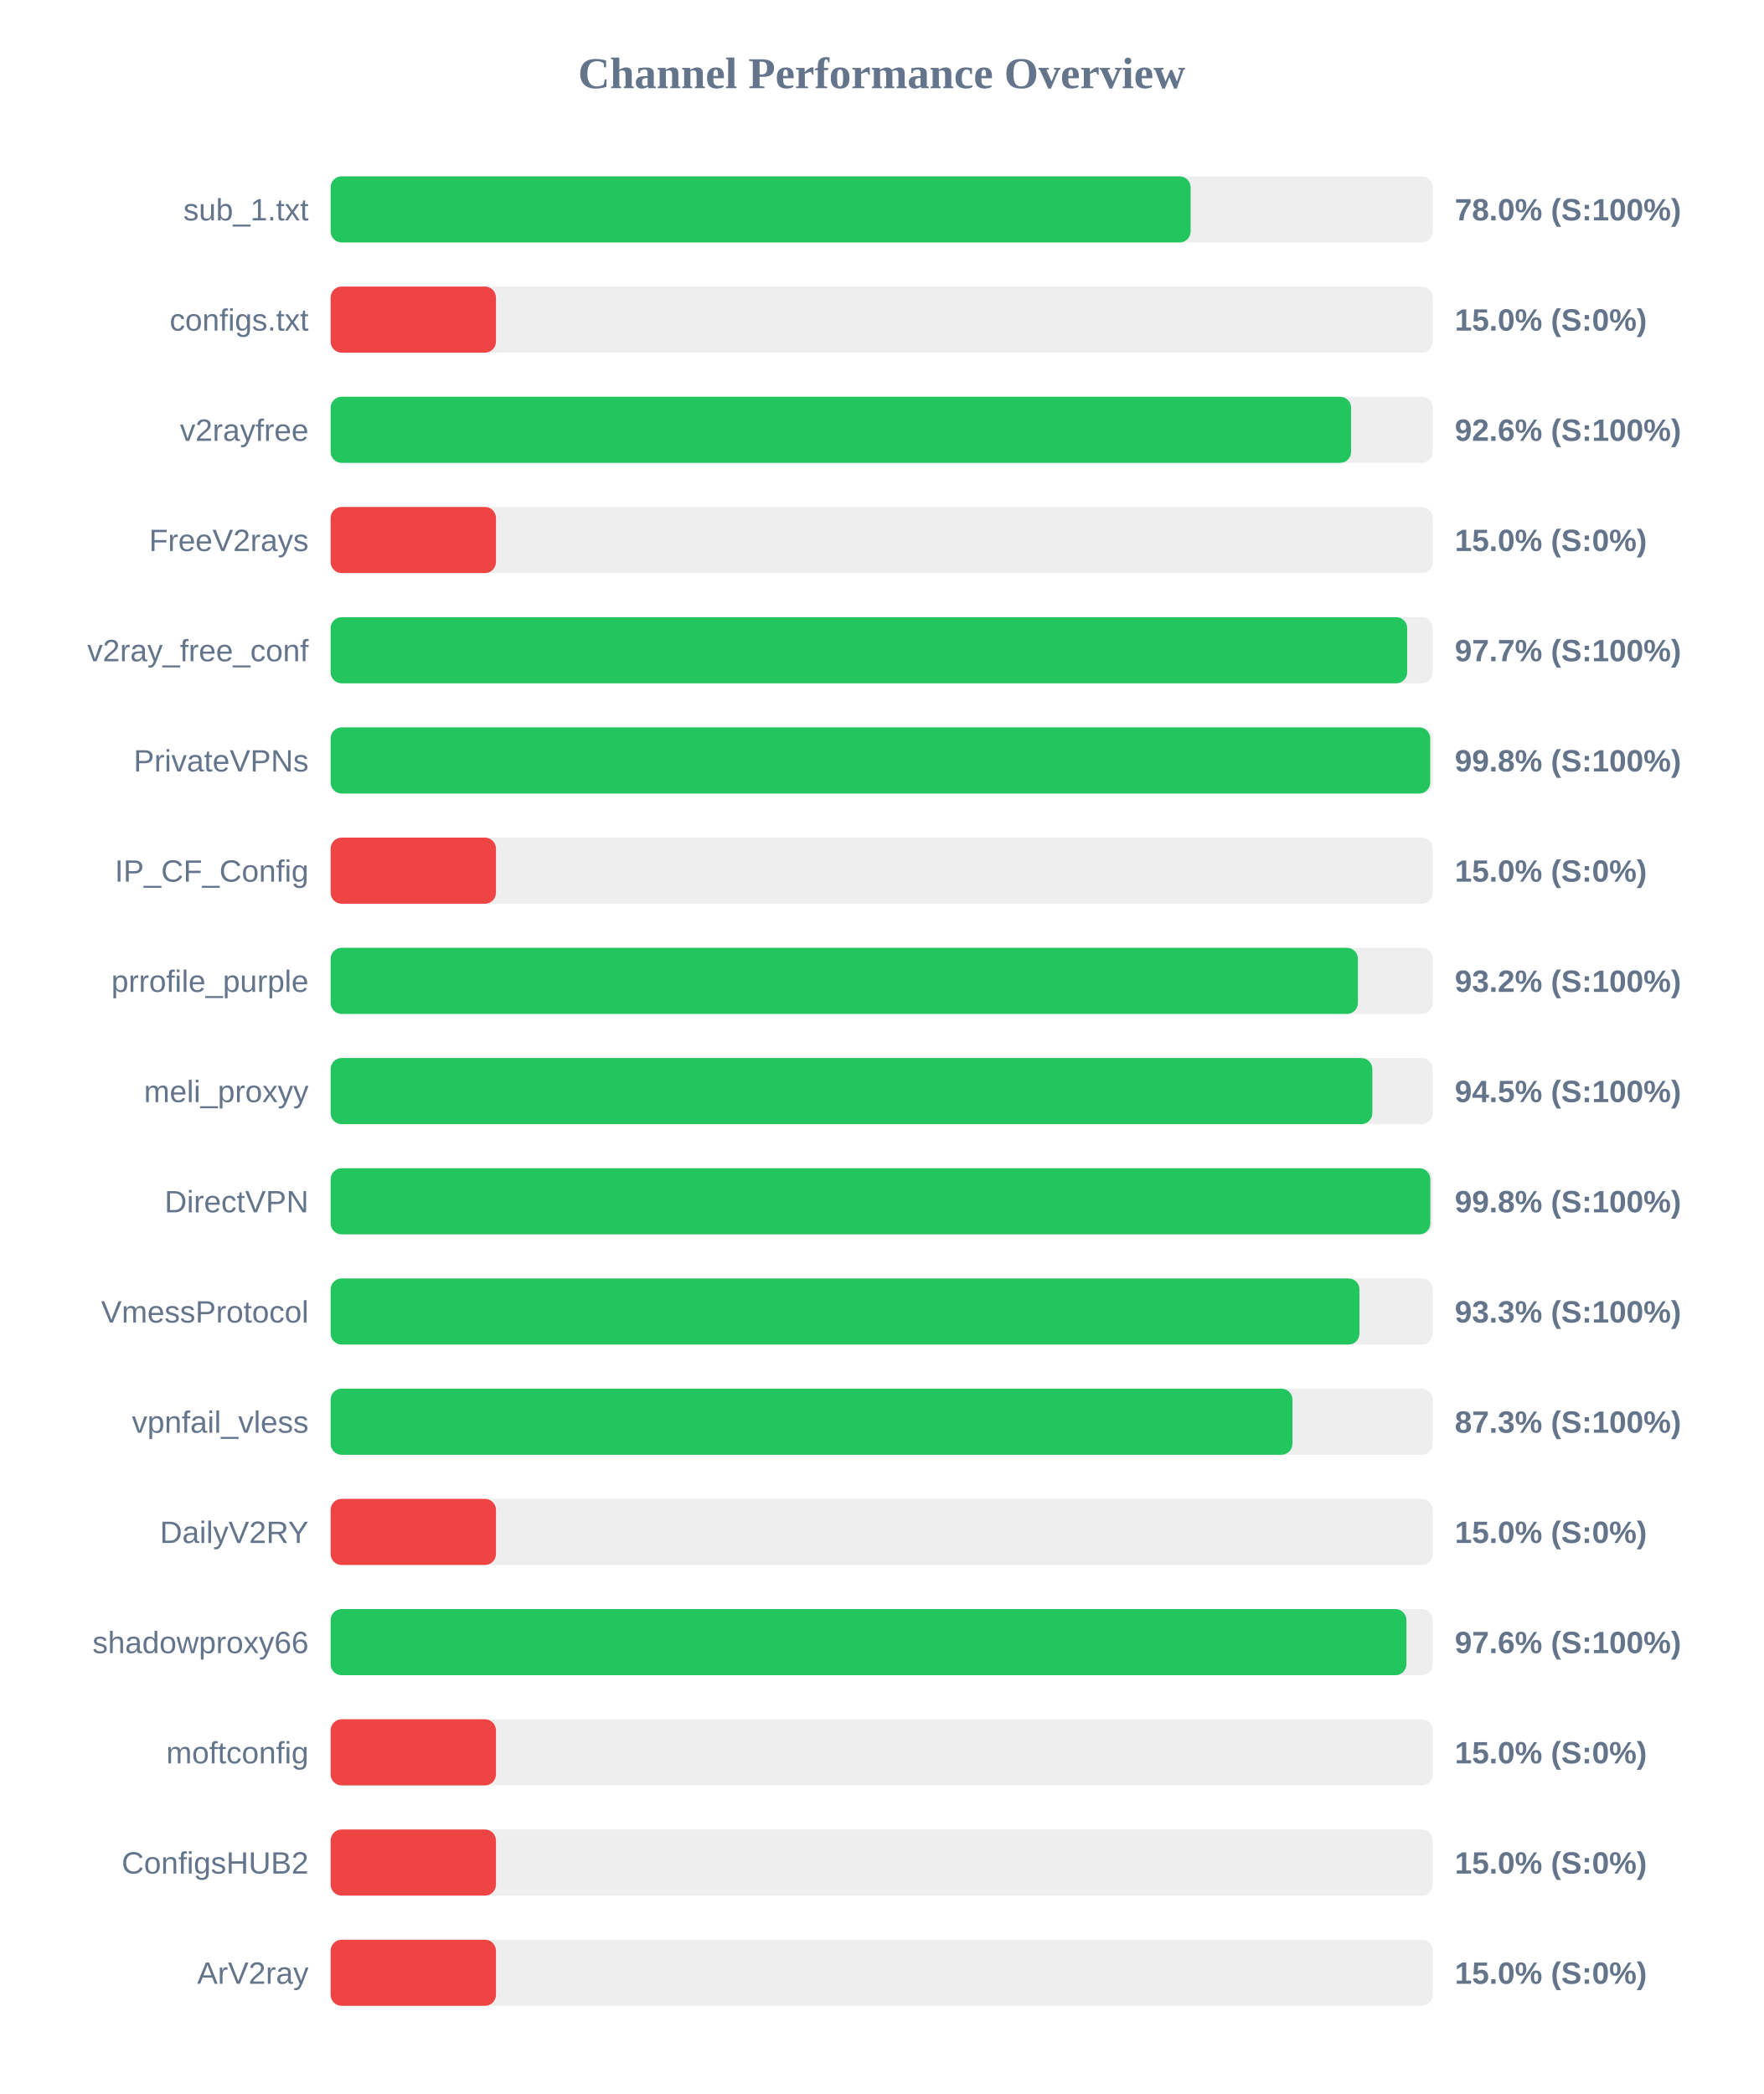
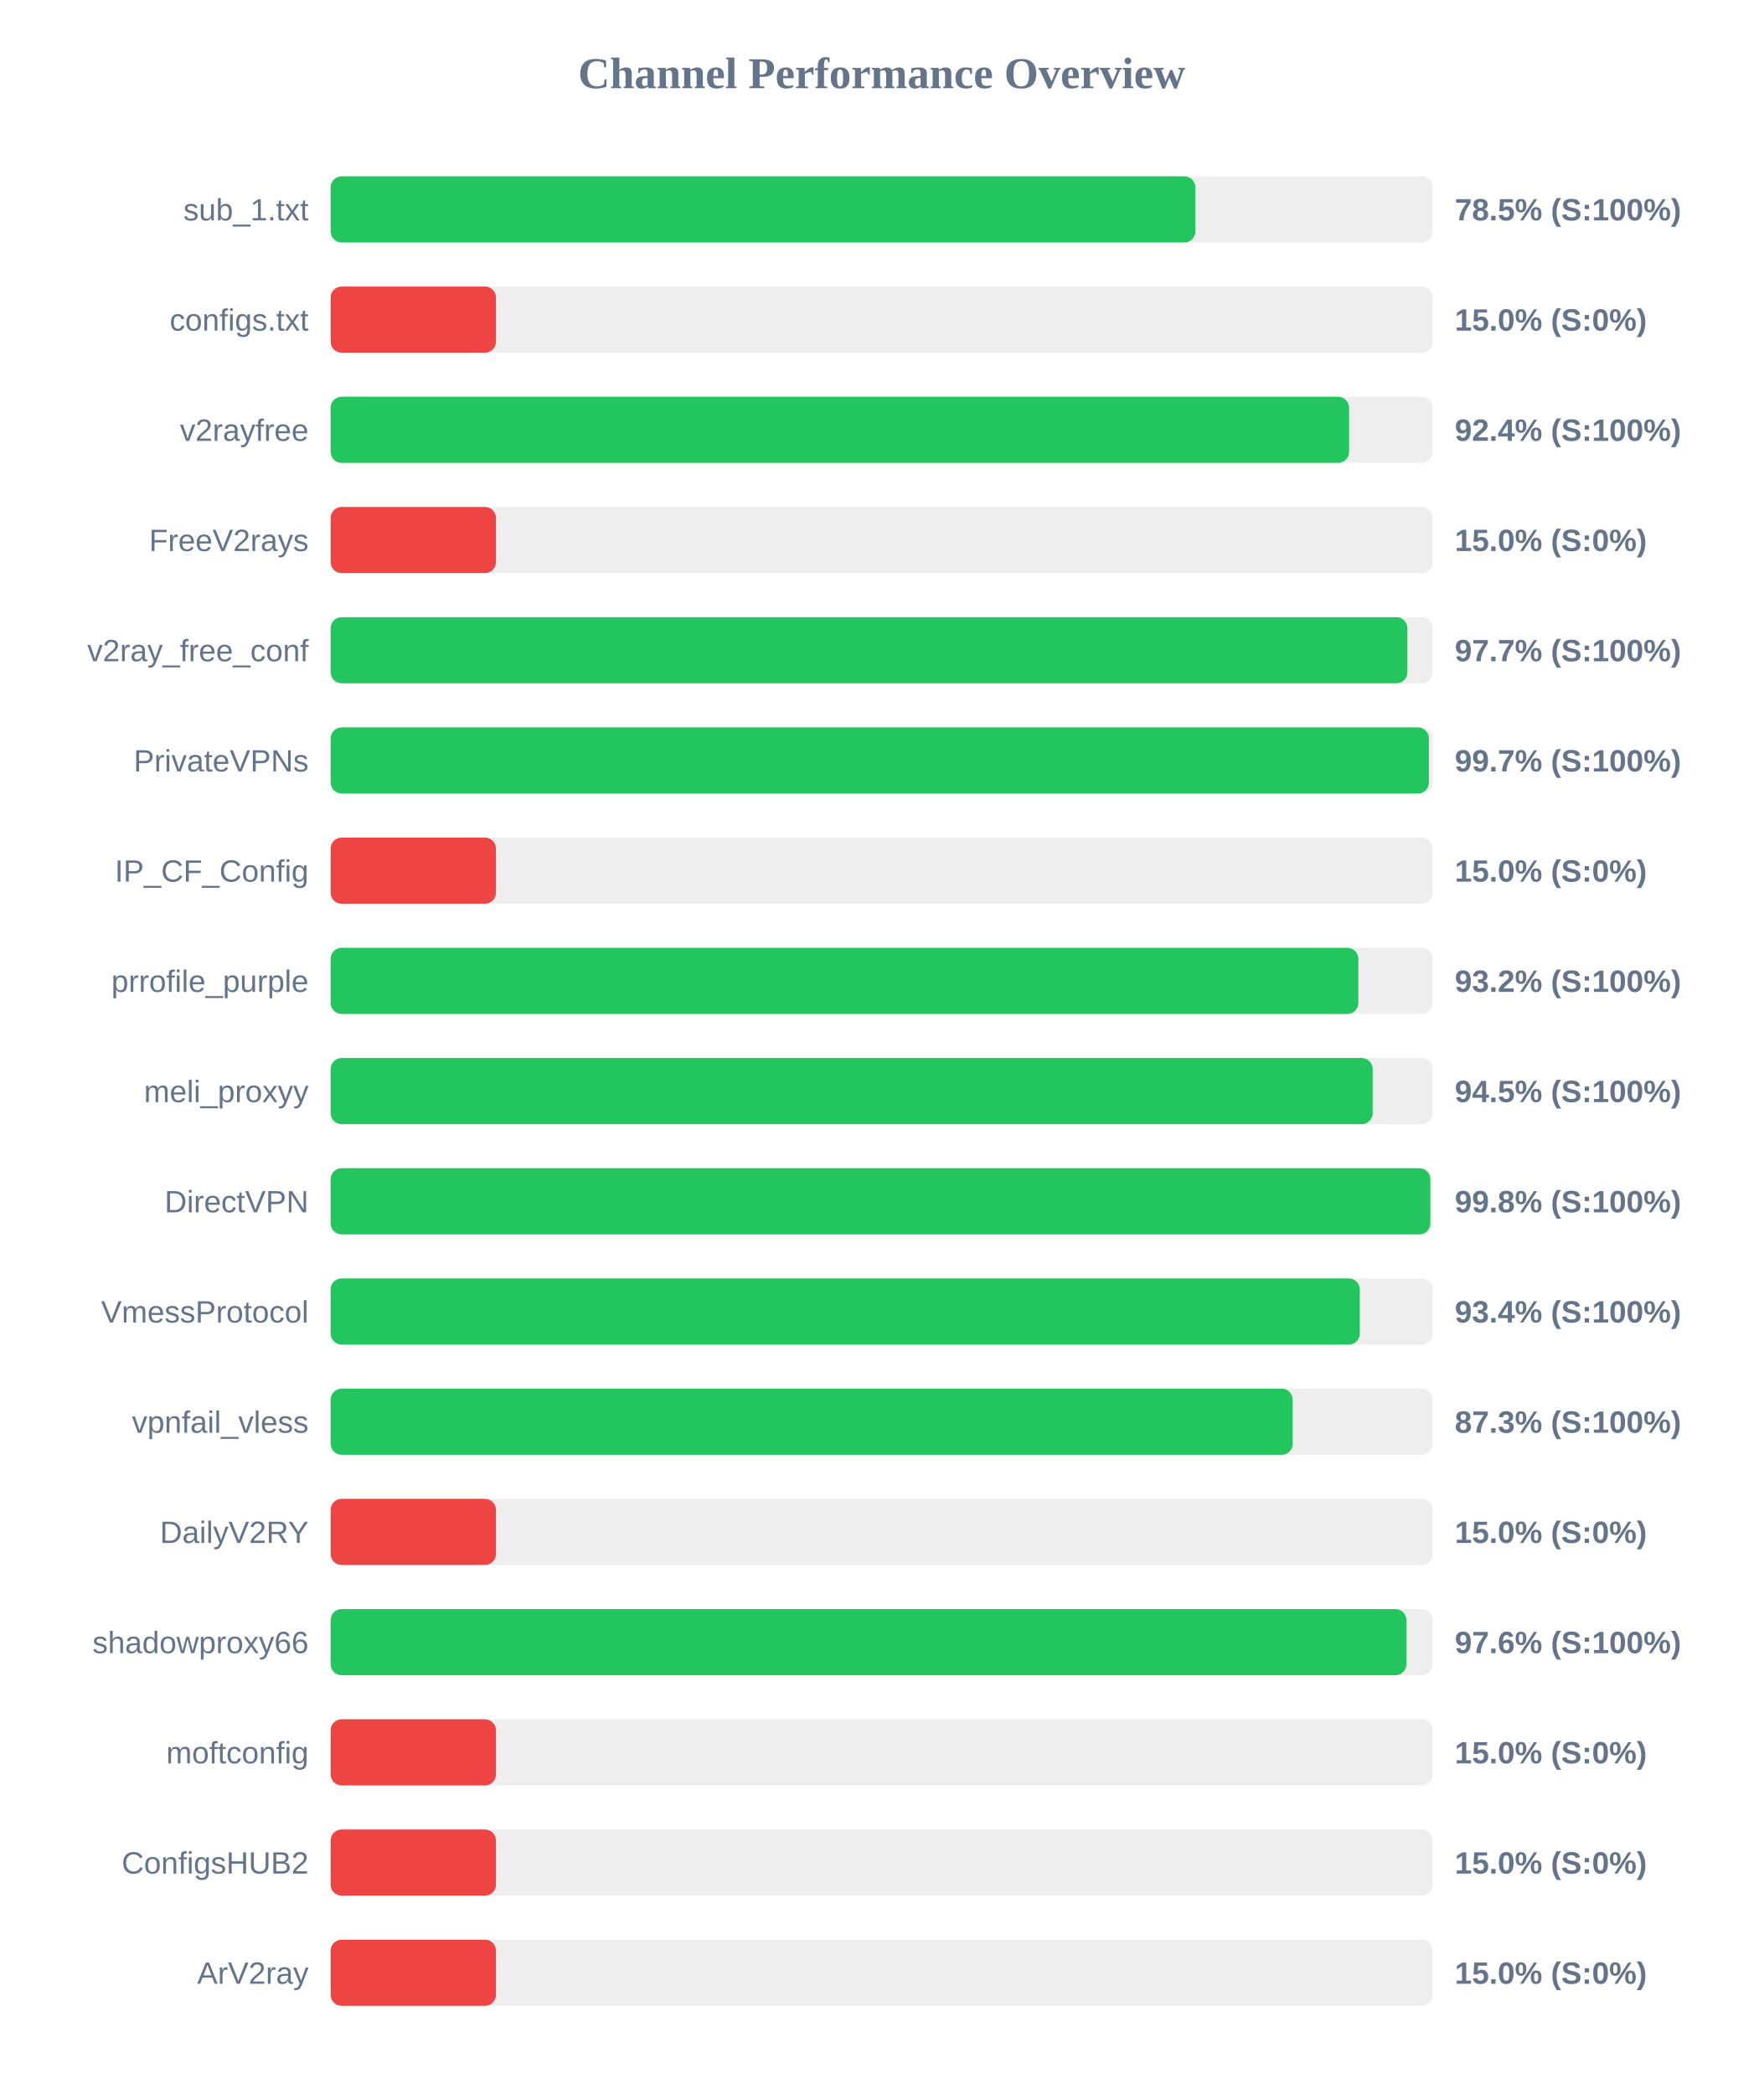
<svg xmlns="http://www.w3.org/2000/svg" width="800" height="950" version="1.1">
  <style>
        .row { font: 14px Arial; fill: #64748b; }
        .score { font: bold 14px Arial; fill: #64748b; }
    </style>
  <text x="400" y="40" text-anchor="middle" font-size="20px" font-weight="bold" fill="#64748b">Channel Performance Overview</text>
  <rect x="150" y="80" width="500" height="30" fill="#eee" rx="5" />
-   <rect x="150" y="80" width="390.15" height="30" fill="#22c55e" rx="5" />
+   <rect x="150" y="80" width="392.3" height="30" fill="#22c55e" rx="5" />
  <text x="140" y="100" text-anchor="end" class="row">sub_1.txt</text>
-   <text x="660" y="100" text-anchor="start" class="score">78.0% (S:100%)</text>
+   <text x="660" y="100" text-anchor="start" class="score">78.5% (S:100%)</text>
  <rect x="150" y="130" width="500" height="30" fill="#eee" rx="5" />
  <rect x="150" y="130" width="75.0" height="30" fill="#ef4444" rx="5" />
  <text x="140" y="150" text-anchor="end" class="row">configs.txt</text>
  <text x="660" y="150" text-anchor="start" class="score">15.0% (S:0%)</text>
  <rect x="150" y="180" width="500" height="30" fill="#eee" rx="5" />
-   <rect x="150" y="180" width="462.95" height="30" fill="#22c55e" rx="5" />
+   <rect x="150" y="180" width="462.05" height="30" fill="#22c55e" rx="5" />
  <text x="140" y="200" text-anchor="end" class="row">v2rayfree</text>
-   <text x="660" y="200" text-anchor="start" class="score">92.6% (S:100%)</text>
+   <text x="660" y="200" text-anchor="start" class="score">92.4% (S:100%)</text>
  <rect x="150" y="230" width="500" height="30" fill="#eee" rx="5" />
  <rect x="150" y="230" width="75.0" height="30" fill="#ef4444" rx="5" />
  <text x="140" y="250" text-anchor="end" class="row">FreeV2rays</text>
  <text x="660" y="250" text-anchor="start" class="score">15.0% (S:0%)</text>
  <rect x="150" y="280" width="500" height="30" fill="#eee" rx="5" />
-   <rect x="150" y="280" width="488.4" height="30" fill="#22c55e" rx="5" />
+   <rect x="150" y="280" width="488.5" height="30" fill="#22c55e" rx="5" />
  <text x="140" y="300" text-anchor="end" class="row">v2ray_free_conf</text>
  <text x="660" y="300" text-anchor="start" class="score">97.7% (S:100%)</text>
  <rect x="150" y="330" width="500" height="30" fill="#eee" rx="5" />
-   <rect x="150" y="330" width="498.85" height="30" fill="#22c55e" rx="5" />
+   <rect x="150" y="330" width="498.25" height="30" fill="#22c55e" rx="5" />
  <text x="140" y="350" text-anchor="end" class="row">PrivateVPNs</text>
-   <text x="660" y="350" text-anchor="start" class="score">99.8% (S:100%)</text>
+   <text x="660" y="350" text-anchor="start" class="score">99.7% (S:100%)</text>
  <rect x="150" y="380" width="500" height="30" fill="#eee" rx="5" />
  <rect x="150" y="380" width="75.0" height="30" fill="#ef4444" rx="5" />
  <text x="140" y="400" text-anchor="end" class="row">IP_CF_Config</text>
  <text x="660" y="400" text-anchor="start" class="score">15.0% (S:0%)</text>
  <rect x="150" y="430" width="500" height="30" fill="#eee" rx="5" />
-   <rect x="150" y="430" width="466.05" height="30" fill="#22c55e" rx="5" />
+   <rect x="150" y="430" width="466.25" height="30" fill="#22c55e" rx="5" />
  <text x="140" y="450" text-anchor="end" class="row">prrofile_purple</text>
  <text x="660" y="450" text-anchor="start" class="score">93.2% (S:100%)</text>
  <rect x="150" y="480" width="500" height="30" fill="#eee" rx="5" />
-   <rect x="150" y="480" width="472.6" height="30" fill="#22c55e" rx="5" />
+   <rect x="150" y="480" width="472.75" height="30" fill="#22c55e" rx="5" />
  <text x="140" y="500" text-anchor="end" class="row">meli_proxyy</text>
  <text x="660" y="500" text-anchor="start" class="score">94.5% (S:100%)</text>
  <rect x="150" y="530" width="500" height="30" fill="#eee" rx="5" />
  <rect x="150" y="530" width="498.9" height="30" fill="#22c55e" rx="5" />
  <text x="140" y="550" text-anchor="end" class="row">DirectVPN</text>
  <text x="660" y="550" text-anchor="start" class="score">99.8% (S:100%)</text>
  <rect x="150" y="580" width="500" height="30" fill="#eee" rx="5" />
-   <rect x="150" y="580" width="466.75" height="30" fill="#22c55e" rx="5" />
+   <rect x="150" y="580" width="466.9" height="30" fill="#22c55e" rx="5" />
  <text x="140" y="600" text-anchor="end" class="row">VmessProtocol</text>
-   <text x="660" y="600" text-anchor="start" class="score">93.3% (S:100%)</text>
+   <text x="660" y="600" text-anchor="start" class="score">93.4% (S:100%)</text>
  <rect x="150" y="630" width="500" height="30" fill="#eee" rx="5" />
-   <rect x="150" y="630" width="436.35" height="30" fill="#22c55e" rx="5" />
+   <rect x="150" y="630" width="436.45" height="30" fill="#22c55e" rx="5" />
  <text x="140" y="650" text-anchor="end" class="row">vpnfail_vless</text>
  <text x="660" y="650" text-anchor="start" class="score">87.3% (S:100%)</text>
  <rect x="150" y="680" width="500" height="30" fill="#eee" rx="5" />
  <rect x="150" y="680" width="75.0" height="30" fill="#ef4444" rx="5" />
  <text x="140" y="700" text-anchor="end" class="row">DailyV2RY</text>
  <text x="660" y="700" text-anchor="start" class="score">15.0% (S:0%)</text>
  <rect x="150" y="730" width="500" height="30" fill="#eee" rx="5" />
  <rect x="150" y="730" width="488.05" height="30" fill="#22c55e" rx="5" />
  <text x="140" y="750" text-anchor="end" class="row">shadowproxy66</text>
  <text x="660" y="750" text-anchor="start" class="score">97.6% (S:100%)</text>
  <rect x="150" y="780" width="500" height="30" fill="#eee" rx="5" />
  <rect x="150" y="780" width="75.0" height="30" fill="#ef4444" rx="5" />
  <text x="140" y="800" text-anchor="end" class="row">moftconfig</text>
  <text x="660" y="800" text-anchor="start" class="score">15.0% (S:0%)</text>
  <rect x="150" y="830" width="500" height="30" fill="#eee" rx="5" />
  <rect x="150" y="830" width="75.0" height="30" fill="#ef4444" rx="5" />
  <text x="140" y="850" text-anchor="end" class="row">ConfigsHUB2</text>
  <text x="660" y="850" text-anchor="start" class="score">15.0% (S:0%)</text>
  <rect x="150" y="880" width="500" height="30" fill="#eee" rx="5" />
  <rect x="150" y="880" width="75.0" height="30" fill="#ef4444" rx="5" />
  <text x="140" y="900" text-anchor="end" class="row">ArV2ray</text>
  <text x="660" y="900" text-anchor="start" class="score">15.0% (S:0%)</text>
</svg>
